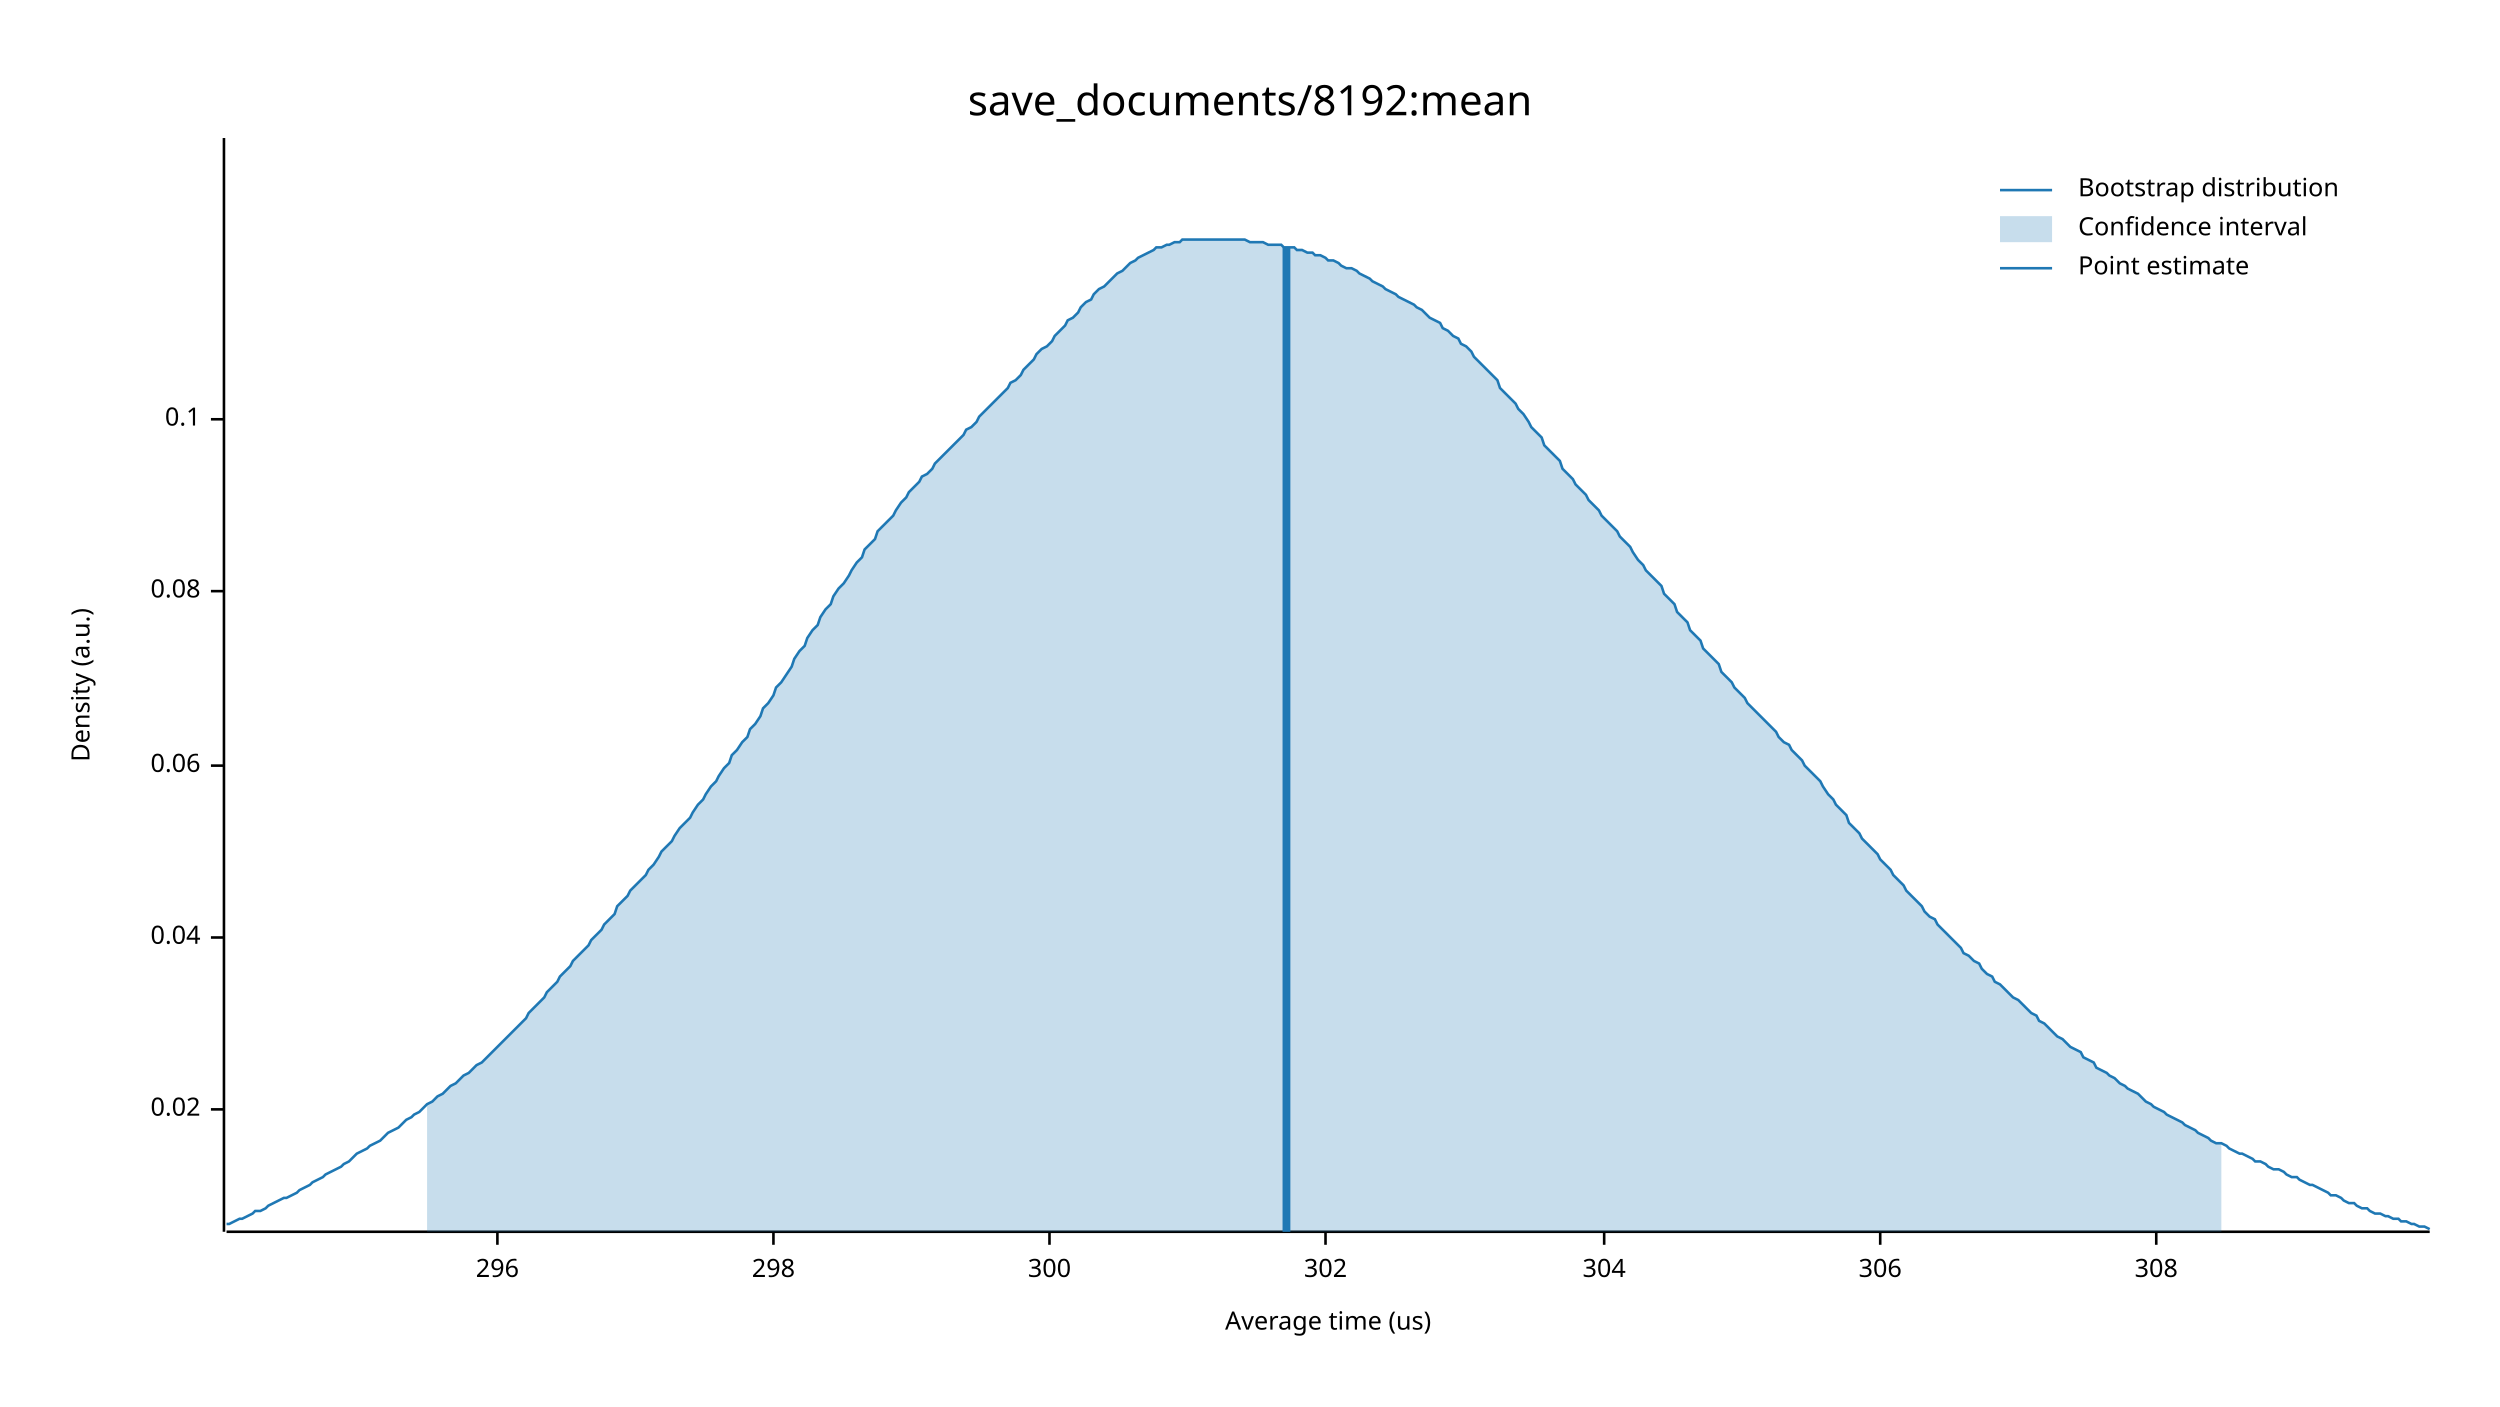
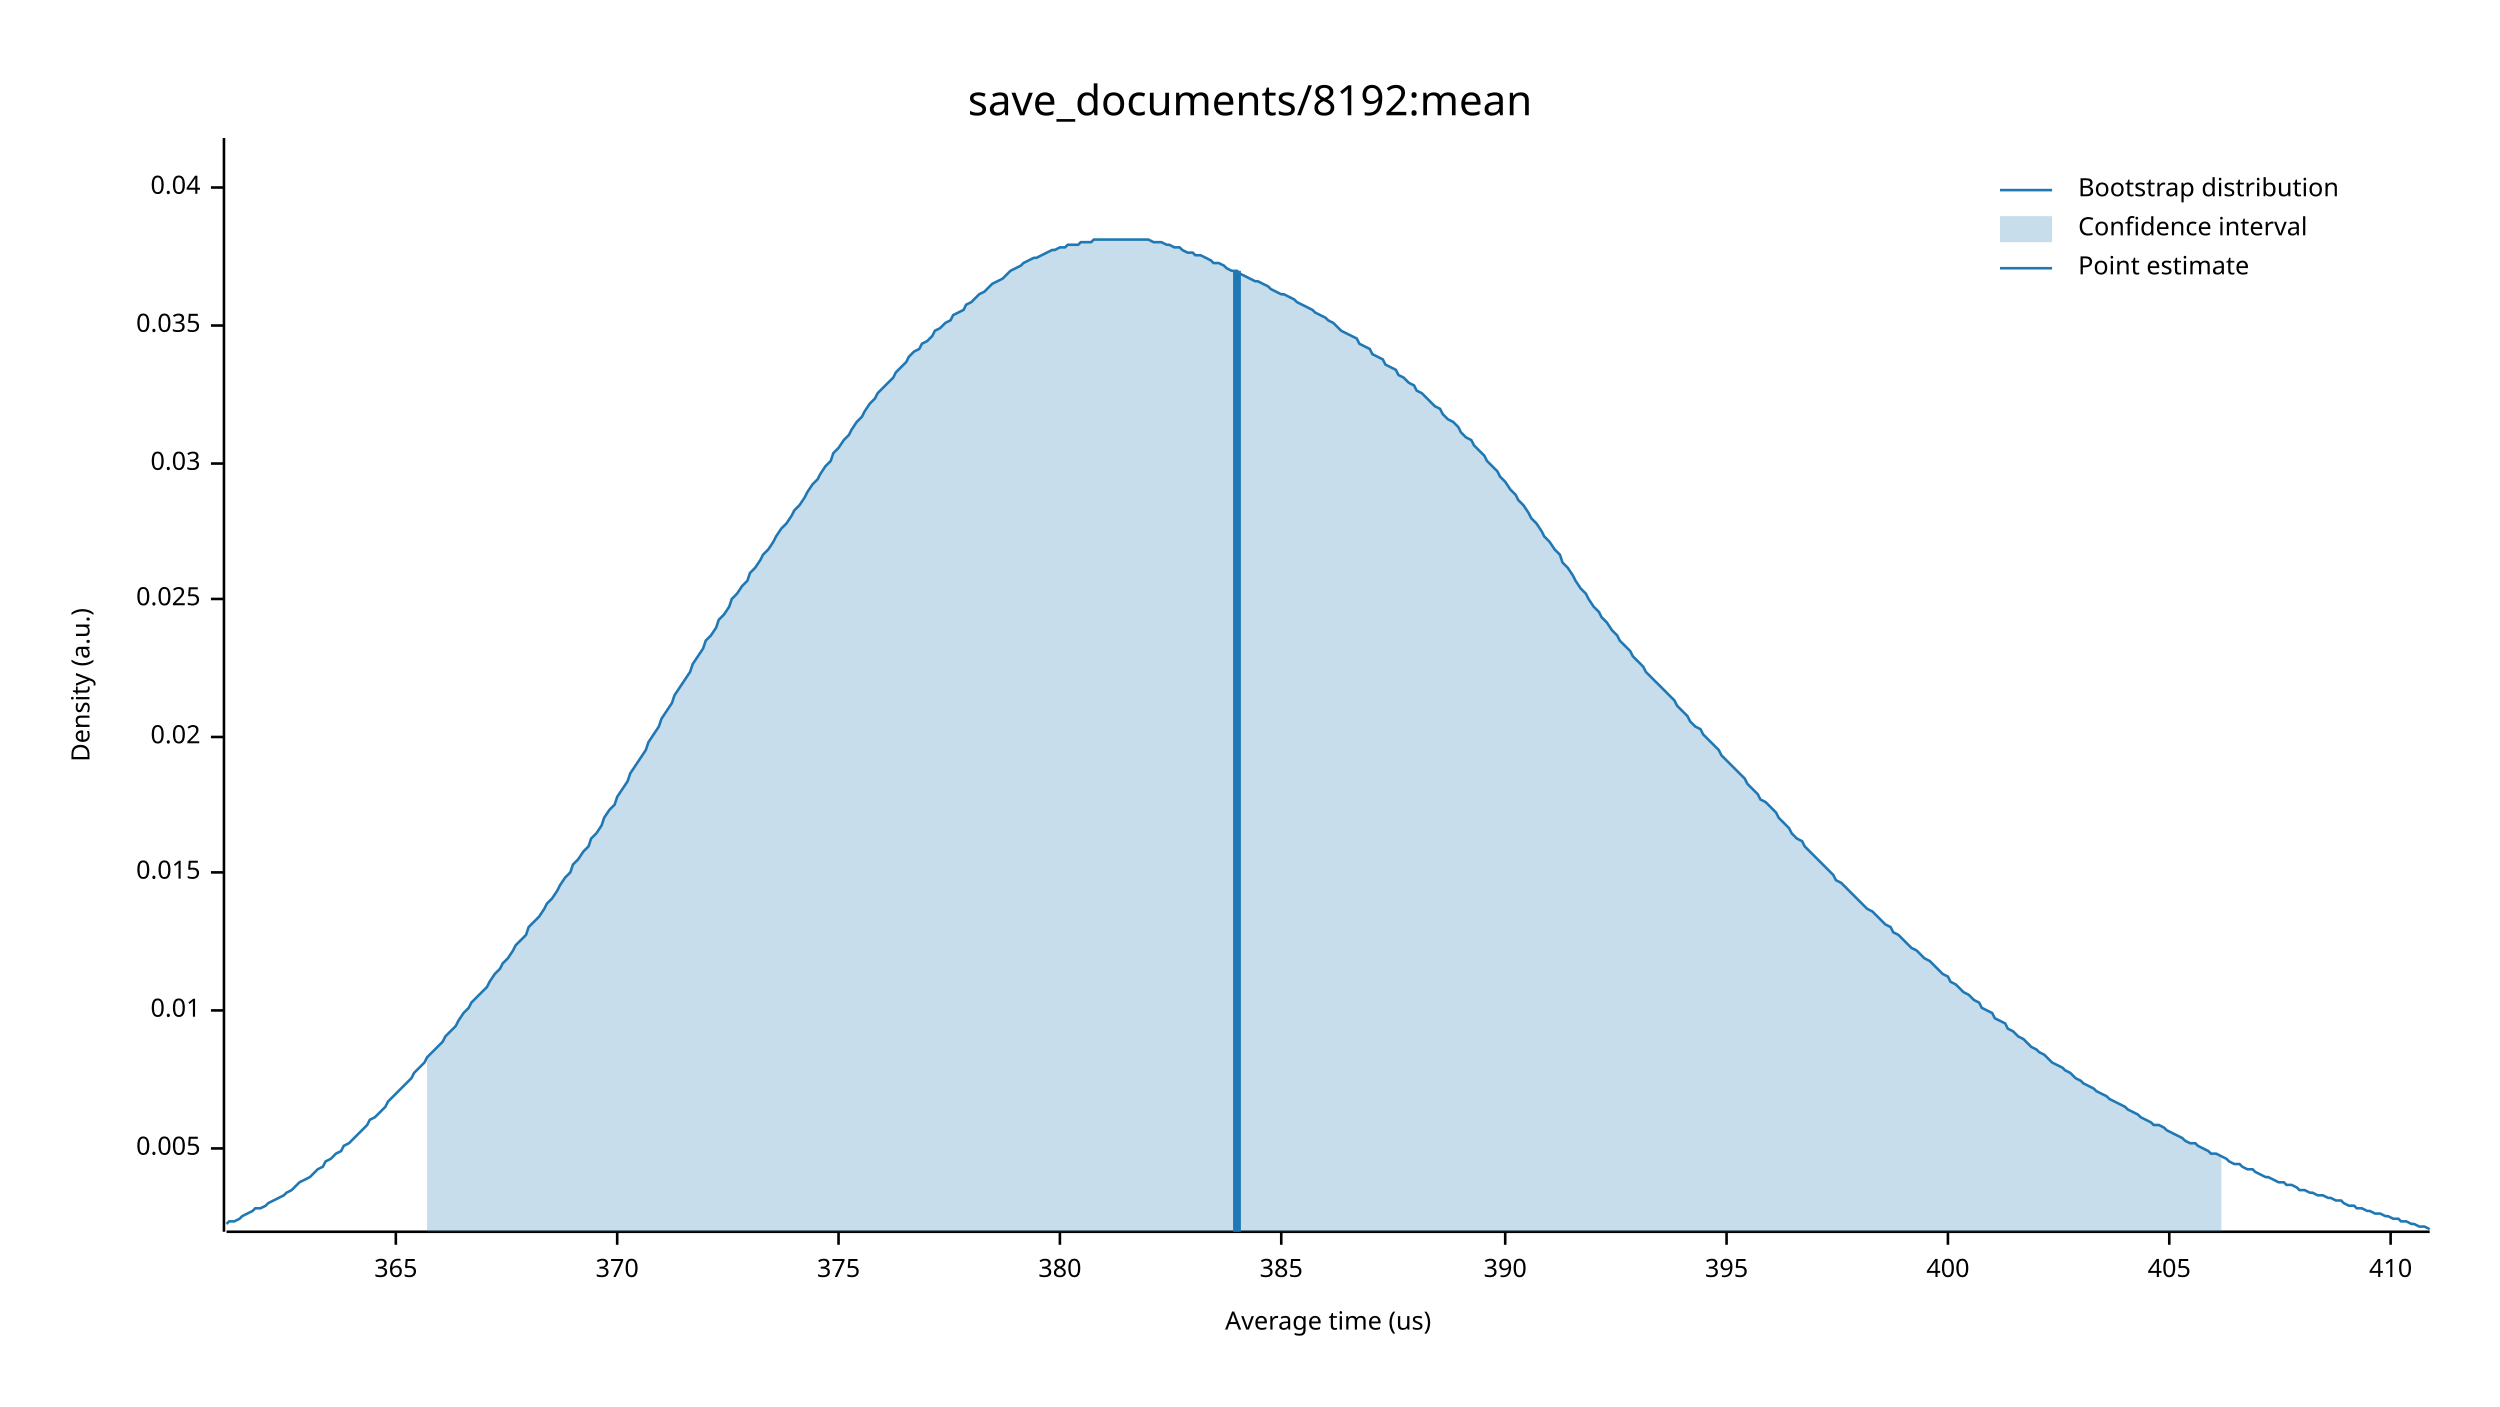
<svg xmlns="http://www.w3.org/2000/svg" width="960" height="540" viewBox="0 0 960 540">
  <text x="480" y="32" dy="0.76em" text-anchor="middle" font-family="sans-serif" font-size="16.129" opacity="1" fill="#000000">
save_documents/8192:mean
</text>
  <text x="27" y="263" dy="0.76em" text-anchor="middle" font-family="sans-serif" font-size="9.677" opacity="1" fill="#000000" transform="rotate(270, 27, 263)">
Density (a.u.)
</text>
  <text x="510" y="513" dy="-0.5ex" text-anchor="middle" font-family="sans-serif" font-size="9.677" opacity="1" fill="#000000">
Average time (us)
</text>
  <polyline fill="none" opacity="1" stroke="#000000" stroke-width="1" points="86,53 86,473 " />
-   <text x="77" y="426" dy="0.5ex" text-anchor="end" font-family="sans-serif" font-size="9.677" opacity="1" fill="#000000">
+   <text x="77" y="441" dy="0.5ex" text-anchor="end" font-family="sans-serif" font-size="9.677" opacity="1" fill="#000000">
+ 0.005
+ </text>
+   <polyline fill="none" opacity="1" stroke="#000000" stroke-width="1" points="81,441 86,441 " />
+   <text x="77" y="388" dy="0.5ex" text-anchor="end" font-family="sans-serif" font-size="9.677" opacity="1" fill="#000000">
+ 0.01
+ </text>
+   <polyline fill="none" opacity="1" stroke="#000000" stroke-width="1" points="81,388 86,388 " />
+   <text x="77" y="335" dy="0.5ex" text-anchor="end" font-family="sans-serif" font-size="9.677" opacity="1" fill="#000000">
+ 0.015
+ </text>
+   <polyline fill="none" opacity="1" stroke="#000000" stroke-width="1" points="81,335 86,335 " />
+   <text x="77" y="283" dy="0.5ex" text-anchor="end" font-family="sans-serif" font-size="9.677" opacity="1" fill="#000000">
0.02
</text>
-   <polyline fill="none" opacity="1" stroke="#000000" stroke-width="1" points="81,426 86,426 " />
-   <text x="77" y="360" dy="0.5ex" text-anchor="end" font-family="sans-serif" font-size="9.677" opacity="1" fill="#000000">
+   <polyline fill="none" opacity="1" stroke="#000000" stroke-width="1" points="81,283 86,283 " />
+   <text x="77" y="230" dy="0.5ex" text-anchor="end" font-family="sans-serif" font-size="9.677" opacity="1" fill="#000000">
+ 0.025
+ </text>
+   <polyline fill="none" opacity="1" stroke="#000000" stroke-width="1" points="81,230 86,230 " />
+   <text x="77" y="178" dy="0.5ex" text-anchor="end" font-family="sans-serif" font-size="9.677" opacity="1" fill="#000000">
+ 0.03
+ </text>
+   <polyline fill="none" opacity="1" stroke="#000000" stroke-width="1" points="81,178 86,178 " />
+   <text x="77" y="125" dy="0.5ex" text-anchor="end" font-family="sans-serif" font-size="9.677" opacity="1" fill="#000000">
+ 0.035
+ </text>
+   <polyline fill="none" opacity="1" stroke="#000000" stroke-width="1" points="81,125 86,125 " />
+   <text x="77" y="72" dy="0.5ex" text-anchor="end" font-family="sans-serif" font-size="9.677" opacity="1" fill="#000000">
0.04
</text>
-   <polyline fill="none" opacity="1" stroke="#000000" stroke-width="1" points="81,360 86,360 " />
-   <text x="77" y="294" dy="0.5ex" text-anchor="end" font-family="sans-serif" font-size="9.677" opacity="1" fill="#000000">
- 0.06
+   <polyline fill="none" opacity="1" stroke="#000000" stroke-width="1" points="81,72 86,72 " />
+   <polyline fill="none" opacity="1" stroke="#000000" stroke-width="1" points="87,473 933,473 " />
+   <text x="152" y="483" dy="0.76em" text-anchor="middle" font-family="sans-serif" font-size="9.677" opacity="1" fill="#000000">
+ 365
</text>
-   <polyline fill="none" opacity="1" stroke="#000000" stroke-width="1" points="81,294 86,294 " />
-   <text x="77" y="227" dy="0.5ex" text-anchor="end" font-family="sans-serif" font-size="9.677" opacity="1" fill="#000000">
- 0.08
+   <polyline fill="none" opacity="1" stroke="#000000" stroke-width="1" points="152,473 152,478 " />
+   <text x="237" y="483" dy="0.76em" text-anchor="middle" font-family="sans-serif" font-size="9.677" opacity="1" fill="#000000">
+ 370
</text>
-   <polyline fill="none" opacity="1" stroke="#000000" stroke-width="1" points="81,227 86,227 " />
-   <text x="77" y="161" dy="0.5ex" text-anchor="end" font-family="sans-serif" font-size="9.677" opacity="1" fill="#000000">
- 0.1
+   <polyline fill="none" opacity="1" stroke="#000000" stroke-width="1" points="237,473 237,478 " />
+   <text x="322" y="483" dy="0.76em" text-anchor="middle" font-family="sans-serif" font-size="9.677" opacity="1" fill="#000000">
+ 375
</text>
-   <polyline fill="none" opacity="1" stroke="#000000" stroke-width="1" points="81,161 86,161 " />
-   <polyline fill="none" opacity="1" stroke="#000000" stroke-width="1" points="87,473 933,473 " />
-   <text x="191" y="483" dy="0.76em" text-anchor="middle" font-family="sans-serif" font-size="9.677" opacity="1" fill="#000000">
- 296
+   <polyline fill="none" opacity="1" stroke="#000000" stroke-width="1" points="322,473 322,478 " />
+   <text x="407" y="483" dy="0.76em" text-anchor="middle" font-family="sans-serif" font-size="9.677" opacity="1" fill="#000000">
+ 380
</text>
-   <polyline fill="none" opacity="1" stroke="#000000" stroke-width="1" points="191,473 191,478 " />
-   <text x="297" y="483" dy="0.76em" text-anchor="middle" font-family="sans-serif" font-size="9.677" opacity="1" fill="#000000">
- 298
+   <polyline fill="none" opacity="1" stroke="#000000" stroke-width="1" points="407,473 407,478 " />
+   <text x="492" y="483" dy="0.76em" text-anchor="middle" font-family="sans-serif" font-size="9.677" opacity="1" fill="#000000">
+ 385
</text>
-   <polyline fill="none" opacity="1" stroke="#000000" stroke-width="1" points="297,473 297,478 " />
-   <text x="403" y="483" dy="0.76em" text-anchor="middle" font-family="sans-serif" font-size="9.677" opacity="1" fill="#000000">
- 300
+   <polyline fill="none" opacity="1" stroke="#000000" stroke-width="1" points="492,473 492,478 " />
+   <text x="578" y="483" dy="0.76em" text-anchor="middle" font-family="sans-serif" font-size="9.677" opacity="1" fill="#000000">
+ 390
</text>
-   <polyline fill="none" opacity="1" stroke="#000000" stroke-width="1" points="403,473 403,478 " />
-   <text x="509" y="483" dy="0.76em" text-anchor="middle" font-family="sans-serif" font-size="9.677" opacity="1" fill="#000000">
- 302
+   <polyline fill="none" opacity="1" stroke="#000000" stroke-width="1" points="578,473 578,478 " />
+   <text x="663" y="483" dy="0.76em" text-anchor="middle" font-family="sans-serif" font-size="9.677" opacity="1" fill="#000000">
+ 395
</text>
-   <polyline fill="none" opacity="1" stroke="#000000" stroke-width="1" points="509,473 509,478 " />
-   <text x="616" y="483" dy="0.76em" text-anchor="middle" font-family="sans-serif" font-size="9.677" opacity="1" fill="#000000">
- 304
+   <polyline fill="none" opacity="1" stroke="#000000" stroke-width="1" points="663,473 663,478 " />
+   <text x="748" y="483" dy="0.76em" text-anchor="middle" font-family="sans-serif" font-size="9.677" opacity="1" fill="#000000">
+ 400
</text>
-   <polyline fill="none" opacity="1" stroke="#000000" stroke-width="1" points="616,473 616,478 " />
-   <text x="722" y="483" dy="0.76em" text-anchor="middle" font-family="sans-serif" font-size="9.677" opacity="1" fill="#000000">
- 306
+   <polyline fill="none" opacity="1" stroke="#000000" stroke-width="1" points="748,473 748,478 " />
+   <text x="833" y="483" dy="0.76em" text-anchor="middle" font-family="sans-serif" font-size="9.677" opacity="1" fill="#000000">
+ 405
</text>
-   <polyline fill="none" opacity="1" stroke="#000000" stroke-width="1" points="722,473 722,478 " />
-   <text x="828" y="483" dy="0.76em" text-anchor="middle" font-family="sans-serif" font-size="9.677" opacity="1" fill="#000000">
- 308
+   <polyline fill="none" opacity="1" stroke="#000000" stroke-width="1" points="833,473 833,478 " />
+   <text x="918" y="483" dy="0.76em" text-anchor="middle" font-family="sans-serif" font-size="9.677" opacity="1" fill="#000000">
+ 410
</text>
-   <polyline fill="none" opacity="1" stroke="#000000" stroke-width="1" points="828,473 828,478 " />
-   <polyline fill="none" opacity="1" stroke="#1F78B4" stroke-width="1" points="87,470 88,470 90,469 92,468 93,468 95,467 97,466 98,465 100,465 102,464 103,463 105,462 107,461 109,460 110,460 112,459 114,458 115,457 117,456 119,455 120,454 122,453 124,452 125,451 127,450 129,449 131,448 132,447 134,446 136,444 137,443 139,442 141,441 142,440 144,439 146,438 148,436 149,435 151,434 153,433 154,432 156,430 158,429 159,428 161,427 163,425 164,424 166,423 168,421 170,420 171,419 173,417 175,416 176,415 178,413 180,412 181,411 183,409 185,408 187,406 188,405 190,403 192,401 193,400 195,398 197,396 198,395 200,393 202,391 203,389 205,387 207,385 209,383 210,381 212,379 214,377 215,375 217,373 219,371 220,369 222,367 224,365 226,363 227,361 229,359 231,357 232,355 234,353 236,351 237,348 239,346 241,344 242,342 244,340 246,338 248,336 249,334 251,332 253,329 254,327 256,325 258,323 259,321 261,318 263,316 265,314 266,312 268,309 270,307 271,305 273,302 275,300 276,298 278,295 280,293 281,290 283,288 285,285 287,283 288,280 290,278 292,275 293,272 295,270 297,267 298,264 300,262 302,259 304,256 305,253 307,250 309,248 310,245 312,242 314,240 315,237 317,234 319,232 320,229 322,226 324,224 326,221 327,219 329,216 331,214 332,211 334,209 336,207 337,204 339,202 341,200 343,198 344,196 346,193 348,191 349,189 351,187 353,185 354,183 356,182 358,180 359,178 361,176 363,174 365,172 366,171 368,169 370,167 371,165 373,164 375,162 376,160 378,158 380,156 381,155 383,153 385,151 387,149 388,147 390,146 392,144 393,142 395,140 397,138 398,136 400,134 402,133 404,131 405,129 407,127 409,125 410,123 412,122 414,120 415,118 417,116 419,115 420,113 422,111 424,110 426,108 427,107 429,105 431,104 432,103 434,101 436,100 437,99 439,98 441,97 443,96 444,95 446,95 448,94 449,94 451,93 453,93 454,92 456,92 458,92 459,92 461,92 463,92 465,92 466,92 468,92 470,92 471,92 473,92 475,92 476,92 478,92 480,93 482,93 483,93 485,93 487,94 488,94 490,94 492,94 493,95 495,95 497,95 498,96 500,96 502,97 504,97 505,98 507,98 509,99 510,100 512,100 514,101 515,102 517,103 519,103 521,104 522,105 524,106 526,107 527,108 529,109 531,110 532,111 534,112 536,113 537,114 539,115 541,116 543,117 544,118 546,119 548,121 549,122 551,123 553,124 554,126 556,127 558,129 560,130 561,132 563,133 565,135 566,137 568,139 570,141 571,142 573,144 575,146 576,149 578,151 580,153 582,155 583,157 585,159 587,162 588,164 590,166 592,168 593,171 595,173 597,175 599,177 600,180 602,182 604,184 605,186 607,188 609,190 610,192 612,194 614,196 615,198 617,200 619,202 621,204 622,206 624,208 626,210 627,212 629,215 631,217 632,219 634,221 636,223 638,225 639,228 641,230 643,232 644,235 646,237 648,239 649,242 651,244 653,246 654,249 656,251 658,253 660,255 661,258 663,260 665,262 666,264 668,266 670,268 671,270 673,272 675,274 676,275 678,277 680,279 682,281 683,283 685,285 687,286 688,288 690,290 692,292 693,294 695,296 697,298 699,300 700,302 702,305 704,307 705,309 707,311 709,313 710,316 712,318 714,320 715,322 717,324 719,326 721,328 722,330 724,332 726,334 727,336 729,338 731,340 732,342 734,344 736,346 738,348 739,350 741,352 743,353 744,355 746,357 748,359 749,360 751,362 753,364 754,366 756,367 758,369 760,370 761,372 763,374 765,375 766,377 768,378 770,380 771,381 773,383 775,384 777,386 778,387 780,389 782,390 783,392 785,393 787,395 788,396 790,398 792,399 793,400 795,402 797,403 799,404 800,406 802,407 804,408 805,410 807,411 809,412 810,413 812,414 814,416 816,417 817,418 819,419 821,420 822,421 824,423 826,424 827,425 829,426 831,427 832,428 834,429 836,430 838,431 839,432 841,433 843,434 844,435 846,436 848,437 849,438 851,439 853,439 855,440 856,441 858,442 860,443 861,443 863,444 865,445 866,446 868,446 870,447 871,448 873,449 875,449 877,450 878,451 880,452 882,452 883,453 885,454 887,455 888,455 890,456 892,457 894,458 895,459 897,459 899,460 900,461 902,462 904,462 905,463 907,464 909,464 910,465 912,466 914,466 916,467 917,467 919,468 921,468 922,469 924,469 926,470 927,470 929,471 931,471 933,472 " />
-   <polygon opacity="0.25" fill="#1F78B4" points="164,424 166,423 168,421 170,420 171,419 173,417 175,416 176,415 178,413 180,412 181,411 183,409 185,408 187,406 188,405 190,403 192,401 193,400 195,398 197,396 198,395 200,393 202,391 203,389 205,387 207,385 209,383 210,381 212,379 214,377 215,375 217,373 219,371 220,369 222,367 224,365 226,363 227,361 229,359 231,357 232,355 234,353 236,351 237,348 239,346 241,344 242,342 244,340 246,338 248,336 249,334 251,332 253,329 254,327 256,325 258,323 259,321 261,318 263,316 265,314 266,312 268,309 270,307 271,305 273,302 275,300 276,298 278,295 280,293 281,290 283,288 285,285 287,283 288,280 290,278 292,275 293,272 295,270 297,267 298,264 300,262 302,259 304,256 305,253 307,250 309,248 310,245 312,242 314,240 315,237 317,234 319,232 320,229 322,226 324,224 326,221 327,219 329,216 331,214 332,211 334,209 336,207 337,204 339,202 341,200 343,198 344,196 346,193 348,191 349,189 351,187 353,185 354,183 356,182 358,180 359,178 361,176 363,174 365,172 366,171 368,169 370,167 371,165 373,164 375,162 376,160 378,158 380,156 381,155 383,153 385,151 387,149 388,147 390,146 392,144 393,142 395,140 397,138 398,136 400,134 402,133 404,131 405,129 407,127 409,125 410,123 412,122 414,120 415,118 417,116 419,115 420,113 422,111 424,110 426,108 427,107 429,105 431,104 432,103 434,101 436,100 437,99 439,98 441,97 443,96 444,95 446,95 448,94 449,94 451,93 453,93 454,92 456,92 458,92 459,92 461,92 463,92 465,92 466,92 468,92 470,92 471,92 473,92 475,92 476,92 478,92 480,93 482,93 483,93 485,93 487,94 488,94 490,94 492,94 493,95 495,95 497,95 498,96 500,96 502,97 504,97 505,98 507,98 509,99 510,100 512,100 514,101 515,102 517,103 519,103 521,104 522,105 524,106 526,107 527,108 529,109 531,110 532,111 534,112 536,113 537,114 539,115 541,116 543,117 544,118 546,119 548,121 549,122 551,123 553,124 554,126 556,127 558,129 560,130 561,132 563,133 565,135 566,137 568,139 570,141 571,142 573,144 575,146 576,149 578,151 580,153 582,155 583,157 585,159 587,162 588,164 590,166 592,168 593,171 595,173 597,175 599,177 600,180 602,182 604,184 605,186 607,188 609,190 610,192 612,194 614,196 615,198 617,200 619,202 621,204 622,206 624,208 626,210 627,212 629,215 631,217 632,219 634,221 636,223 638,225 639,228 641,230 643,232 644,235 646,237 648,239 649,242 651,244 653,246 654,249 656,251 658,253 660,255 661,258 663,260 665,262 666,264 668,266 670,268 671,270 673,272 675,274 676,275 678,277 680,279 682,281 683,283 685,285 687,286 688,288 690,290 692,292 693,294 695,296 697,298 699,300 700,302 702,305 704,307 705,309 707,311 709,313 710,316 712,318 714,320 715,322 717,324 719,326 721,328 722,330 724,332 726,334 727,336 729,338 731,340 732,342 734,344 736,346 738,348 739,350 741,352 743,353 744,355 746,357 748,359 749,360 751,362 753,364 754,366 756,367 758,369 760,370 761,372 763,374 765,375 766,377 768,378 770,380 771,381 773,383 775,384 777,386 778,387 780,389 782,390 783,392 785,393 787,395 788,396 790,398 792,399 793,400 795,402 797,403 799,404 800,406 802,407 804,408 805,410 807,411 809,412 810,413 812,414 814,416 816,417 817,418 819,419 821,420 822,421 824,423 826,424 827,425 829,426 831,427 832,428 834,429 836,430 838,431 839,432 841,433 843,434 844,435 846,436 848,437 849,438 851,439 853,439 853,473 164,473 " />
-   <polyline fill="none" opacity="1" stroke="#1F78B4" stroke-width="3" points="494,473 494,95 " />
+   <polyline fill="none" opacity="1" stroke="#000000" stroke-width="1" points="918,473 918,478 " />
+   <polyline fill="none" opacity="1" stroke="#1F78B4" stroke-width="1" points="87,470 88,469 90,469 92,468 93,467 95,466 97,465 98,464 100,464 102,463 103,462 105,461 107,460 109,459 110,458 112,457 114,455 115,454 117,453 119,452 120,451 122,449 124,448 125,446 127,445 129,443 131,442 132,440 134,439 136,437 137,436 139,434 141,432 142,430 144,429 146,427 148,425 149,423 151,421 153,419 154,418 156,416 158,414 159,412 161,410 163,408 164,406 166,404 168,402 170,400 171,398 173,396 175,394 176,392 178,389 180,387 181,385 183,383 185,381 187,379 188,377 190,374 192,372 193,370 195,368 197,365 198,363 200,361 202,359 203,356 205,354 207,352 209,349 210,347 212,345 214,342 215,340 217,337 219,335 220,332 222,330 224,327 226,325 227,322 229,320 231,317 232,314 234,311 236,309 237,306 239,303 241,300 242,297 244,294 246,291 248,288 249,285 251,282 253,279 254,276 256,273 258,270 259,267 261,264 263,261 265,258 266,255 268,252 270,249 271,246 273,244 275,241 276,238 278,236 280,233 281,230 283,228 285,225 287,223 288,220 290,218 292,215 293,213 295,211 297,208 298,206 300,203 302,201 304,198 305,196 307,194 309,191 310,189 312,186 314,184 315,182 317,179 319,177 320,174 322,172 324,169 326,167 327,165 329,162 331,160 332,158 334,155 336,153 337,151 339,149 341,147 343,145 344,143 346,141 348,139 349,137 351,135 353,134 354,132 356,131 358,129 359,127 361,126 363,124 365,123 366,121 368,120 370,119 371,117 373,116 375,114 376,113 378,112 380,110 381,109 383,108 385,107 387,105 388,104 390,103 392,102 393,101 395,100 397,99 398,99 400,98 402,97 404,96 405,96 407,95 409,95 410,94 412,94 414,94 415,93 417,93 419,93 420,92 422,92 424,92 426,92 427,92 429,92 431,92 432,92 434,92 436,92 437,92 439,92 441,92 443,93 444,93 446,93 448,94 449,94 451,95 453,95 454,96 456,97 458,97 459,98 461,98 463,99 465,100 466,101 468,101 470,102 471,103 473,104 475,104 476,105 478,106 480,107 482,108 483,108 485,109 487,110 488,111 490,112 492,113 493,113 495,114 497,115 498,116 500,117 502,118 504,119 505,120 507,121 509,122 510,123 512,124 514,126 515,127 517,128 519,129 521,130 522,132 524,133 526,134 527,136 529,137 531,138 532,140 534,141 536,142 537,144 539,145 541,147 543,148 544,150 546,151 548,153 549,154 551,156 553,157 554,159 556,161 558,162 560,164 561,166 563,168 565,169 566,171 568,173 570,175 571,177 573,179 575,181 576,183 578,185 580,188 582,190 583,192 585,194 587,197 588,199 590,201 592,204 593,206 595,208 597,211 599,213 600,216 602,218 604,221 605,223 607,226 609,228 610,230 612,233 614,235 615,237 617,239 619,242 621,244 622,246 624,248 626,250 627,252 629,254 631,256 632,258 634,260 636,262 638,264 639,265 641,267 643,269 644,271 646,273 648,275 649,277 651,279 653,280 654,282 656,284 658,286 660,288 661,290 663,292 665,294 666,295 668,297 670,299 671,301 673,303 675,305 676,307 678,308 680,310 682,312 683,314 685,316 687,318 688,320 690,322 692,323 693,325 695,327 697,329 699,331 700,332 702,334 704,336 705,338 707,339 709,341 710,342 712,344 714,346 715,347 717,349 719,350 721,352 722,353 724,355 726,356 727,358 729,359 731,361 732,362 734,364 736,365 738,367 739,368 741,369 743,371 744,372 746,374 748,375 749,377 751,378 753,380 754,381 756,382 758,384 760,385 761,387 763,388 765,389 766,391 768,392 770,393 771,395 773,396 775,398 777,399 778,400 780,402 782,403 783,404 785,405 787,407 788,408 790,409 792,410 793,411 795,412 797,414 799,415 800,416 802,417 804,418 805,419 807,420 809,421 810,422 812,423 814,424 816,425 817,426 819,427 821,428 822,429 824,430 826,431 827,432 829,432 831,433 832,434 834,435 836,436 838,437 839,438 841,439 843,439 844,440 846,441 848,442 849,443 851,443 853,444 855,445 856,446 858,447 860,447 861,448 863,449 865,449 866,450 868,451 870,452 871,452 873,453 875,454 877,454 878,455 880,455 882,456 883,457 885,457 887,458 888,458 890,459 892,459 894,460 895,460 897,461 899,461 900,462 902,463 904,463 905,464 907,464 909,465 910,465 912,466 914,466 916,467 917,467 919,468 921,468 922,469 924,469 926,470 927,470 929,471 931,471 933,472 " />
+   <polygon opacity="0.25" fill="#1F78B4" points="164,406 166,404 168,402 170,400 171,398 173,396 175,394 176,392 178,389 180,387 181,385 183,383 185,381 187,379 188,377 190,374 192,372 193,370 195,368 197,365 198,363 200,361 202,359 203,356 205,354 207,352 209,349 210,347 212,345 214,342 215,340 217,337 219,335 220,332 222,330 224,327 226,325 227,322 229,320 231,317 232,314 234,311 236,309 237,306 239,303 241,300 242,297 244,294 246,291 248,288 249,285 251,282 253,279 254,276 256,273 258,270 259,267 261,264 263,261 265,258 266,255 268,252 270,249 271,246 273,244 275,241 276,238 278,236 280,233 281,230 283,228 285,225 287,223 288,220 290,218 292,215 293,213 295,211 297,208 298,206 300,203 302,201 304,198 305,196 307,194 309,191 310,189 312,186 314,184 315,182 317,179 319,177 320,174 322,172 324,169 326,167 327,165 329,162 331,160 332,158 334,155 336,153 337,151 339,149 341,147 343,145 344,143 346,141 348,139 349,137 351,135 353,134 354,132 356,131 358,129 359,127 361,126 363,124 365,123 366,121 368,120 370,119 371,117 373,116 375,114 376,113 378,112 380,110 381,109 383,108 385,107 387,105 388,104 390,103 392,102 393,101 395,100 397,99 398,99 400,98 402,97 404,96 405,96 407,95 409,95 410,94 412,94 414,94 415,93 417,93 419,93 420,92 422,92 424,92 426,92 427,92 429,92 431,92 432,92 434,92 436,92 437,92 439,92 441,92 443,93 444,93 446,93 448,94 449,94 451,95 453,95 454,96 456,97 458,97 459,98 461,98 463,99 465,100 466,101 468,101 470,102 471,103 473,104 475,104 476,105 478,106 480,107 482,108 483,108 485,109 487,110 488,111 490,112 492,113 493,113 495,114 497,115 498,116 500,117 502,118 504,119 505,120 507,121 509,122 510,123 512,124 514,126 515,127 517,128 519,129 521,130 522,132 524,133 526,134 527,136 529,137 531,138 532,140 534,141 536,142 537,144 539,145 541,147 543,148 544,150 546,151 548,153 549,154 551,156 553,157 554,159 556,161 558,162 560,164 561,166 563,168 565,169 566,171 568,173 570,175 571,177 573,179 575,181 576,183 578,185 580,188 582,190 583,192 585,194 587,197 588,199 590,201 592,204 593,206 595,208 597,211 599,213 600,216 602,218 604,221 605,223 607,226 609,228 610,230 612,233 614,235 615,237 617,239 619,242 621,244 622,246 624,248 626,250 627,252 629,254 631,256 632,258 634,260 636,262 638,264 639,265 641,267 643,269 644,271 646,273 648,275 649,277 651,279 653,280 654,282 656,284 658,286 660,288 661,290 663,292 665,294 666,295 668,297 670,299 671,301 673,303 675,305 676,307 678,308 680,310 682,312 683,314 685,316 687,318 688,320 690,322 692,323 693,325 695,327 697,329 699,331 700,332 702,334 704,336 705,338 707,339 709,341 710,342 712,344 714,346 715,347 717,349 719,350 721,352 722,353 724,355 726,356 727,358 729,359 731,361 732,362 734,364 736,365 738,367 739,368 741,369 743,371 744,372 746,374 748,375 749,377 751,378 753,380 754,381 756,382 758,384 760,385 761,387 763,388 765,389 766,391 768,392 770,393 771,395 773,396 775,398 777,399 778,400 780,402 782,403 783,404 785,405 787,407 788,408 790,409 792,410 793,411 795,412 797,414 799,415 800,416 802,417 804,418 805,419 807,420 809,421 810,422 812,423 814,424 816,425 817,426 819,427 821,428 822,429 824,430 826,431 827,432 829,432 831,433 832,434 834,435 836,436 838,437 839,438 841,439 843,439 844,440 846,441 848,442 849,443 851,443 853,444 853,473 164,473 " />
+   <polyline fill="none" opacity="1" stroke="#1F78B4" stroke-width="3" points="475,473 475,104 " />
  <text x="798" y="68" dy="0.76em" text-anchor="start" font-family="sans-serif" font-size="9.677" opacity="1" fill="#000000">
Bootstrap distribution
</text>
  <text x="798" y="83" dy="0.76em" text-anchor="start" font-family="sans-serif" font-size="9.677" opacity="1" fill="#000000">
Confidence interval
</text>
  <text x="798" y="98" dy="0.76em" text-anchor="start" font-family="sans-serif" font-size="9.677" opacity="1" fill="#000000">
Point estimate
</text>
  <polyline fill="none" opacity="1" stroke="#1F78B4" stroke-width="1" points="768,73 788,73 " />
  <rect x="768" y="83" width="20" height="10" opacity="0.25" fill="#1F78B4" stroke="none" />
  <polyline fill="none" opacity="1" stroke="#1F78B4" stroke-width="1" points="768,103 788,103 " />
</svg>
